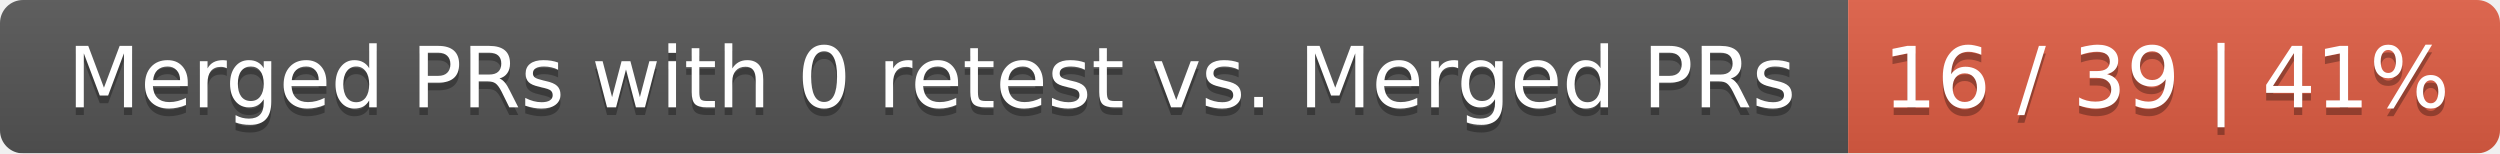
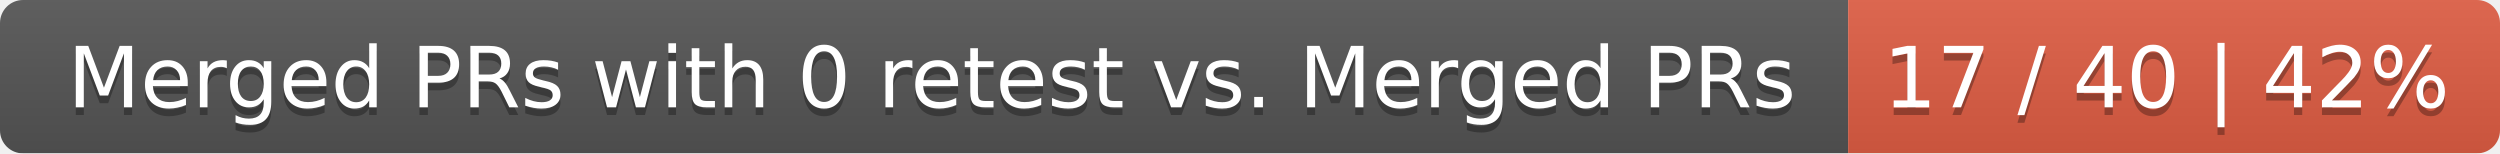
<svg xmlns="http://www.w3.org/2000/svg" width="326" height="20">
  <linearGradient id="smooth" x2="0" y2="100%">
    <stop offset="0" stop-color="#bbb" stop-opacity=".1" />
    <stop offset="1" stop-opacity=".1" />
  </linearGradient>
  <mask id="round">
    <rect width="326" height="20" rx="3" fill="#fff" />
  </mask>
  <g mask="url(#round)">
    <rect width="241" height="20" fill="#555" />
    <rect x="241" width="85" height="20" fill="#e05d44" />
    <rect width="326" height="20" fill="url(#smooth)" />
  </g>
  <g fill="#fff" text-anchor="middle" font-family="DejaVu Sans,Verdana,Geneva,sans-serif" font-size="11">
    <text x="121.5" y="15" fill="#010101" fill-opacity=".3">Merged PRs with 0 retest vs. Merged PRs</text>
    <text x="121.5" y="14">Merged PRs with 0 retest vs. Merged PRs</text>
-     <text x="282.5" y="15" fill="#010101" fill-opacity=".3">16 / 39 | 41%</text>
-     <text x="282.5" y="14">16 / 39 | 41%</text>
+     <text x="282.5" y="15" fill="#010101" fill-opacity=".3">17 / 40 | 42%</text>
+     <text x="282.5" y="14">17 / 40 | 42%</text>
  </g>
</svg>
